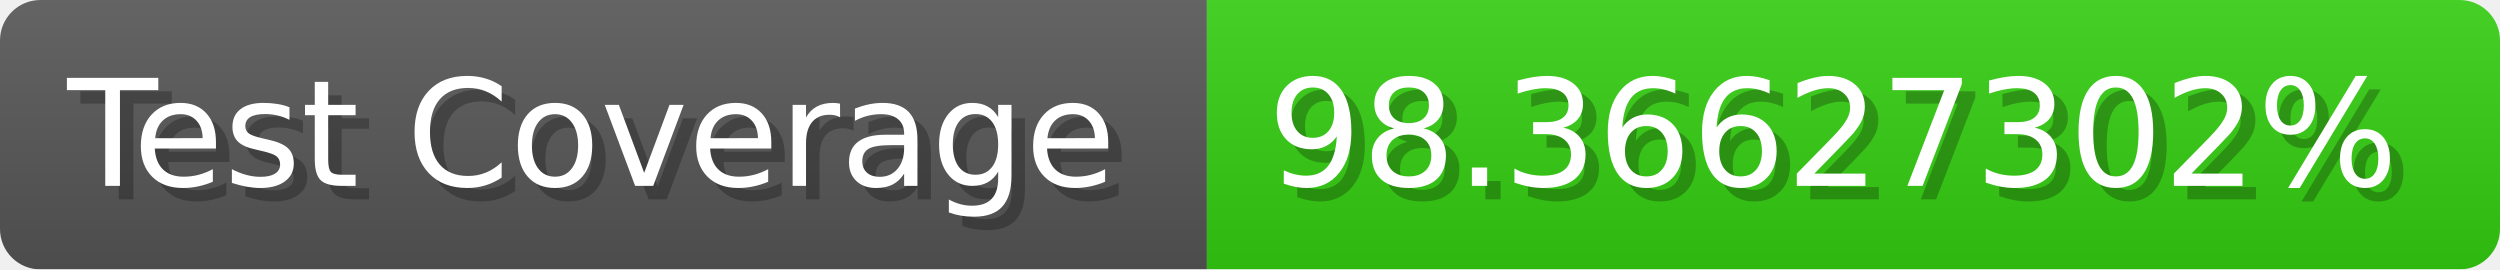
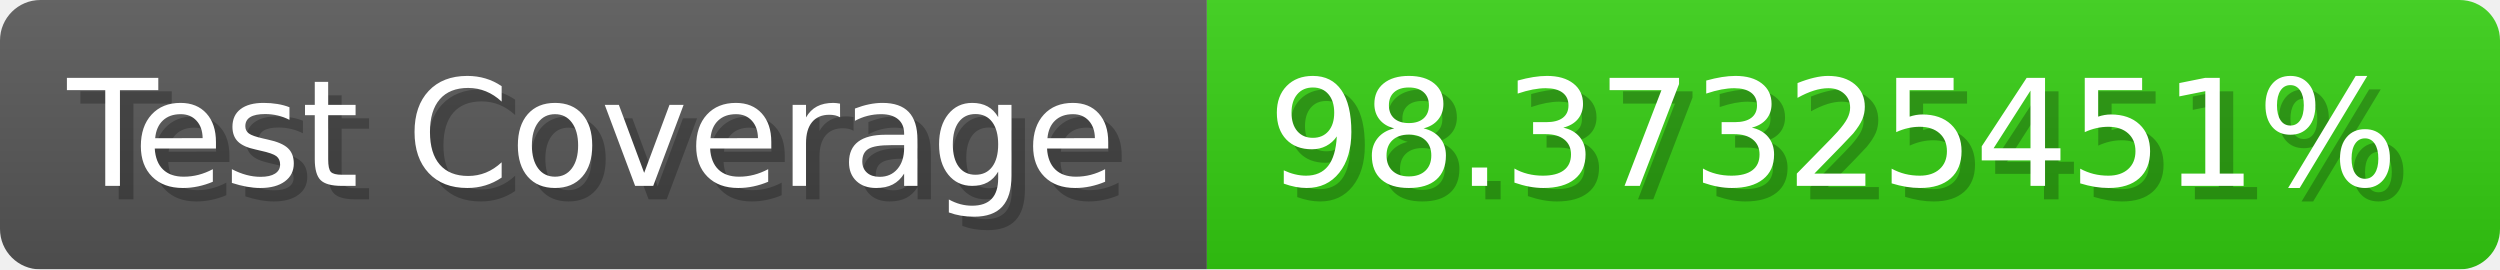
- <svg xmlns="http://www.w3.org/2000/svg" width="185.6" height="20" viewBox="0 0 1856 200" role="img" aria-label="Test Coverage: 98.36627302%">
+ <svg xmlns="http://www.w3.org/2000/svg" width="185.6" height="20" viewBox="0 0 1856 200" role="img" aria-label="Test Coverage: 98.37325451%">
  <linearGradient id="a" x2="0" y2="100%">
    <stop offset="0" stop-opacity=".1" stop-color="#EEE" />
    <stop offset="1" stop-opacity=".1" />
  </linearGradient>
  <mask id="m">
    <rect width="1856" height="200" rx="30" fill="#FFF" />
  </mask>
  <g mask="url(#m)">
    <rect width="896" height="200" fill="#555" />
    <rect width="960" height="200" fill="#3C1" x="896" />
    <rect width="1856" height="200" fill="url(#a)" />
  </g>
  <g aria-hidden="true" fill="#fff" text-anchor="start" font-family="Verdana,DejaVu Sans,sans-serif" font-size="110">
    <text x="60" y="148" textLength="796" fill="#000" opacity="0.25">Test Coverage</text>
    <text x="50" y="138" textLength="796">Test Coverage</text>
-     <text x="951" y="148" textLength="860" fill="#000" opacity="0.25">98.36627302%</text>
-     <text x="941" y="138" textLength="860">98.36627302%</text>
+     <text x="951" y="148" textLength="860" fill="#000" opacity="0.25">98.37325451%</text>
+     <text x="941" y="138" textLength="860">98.37325451%</text>
  </g>
</svg>
